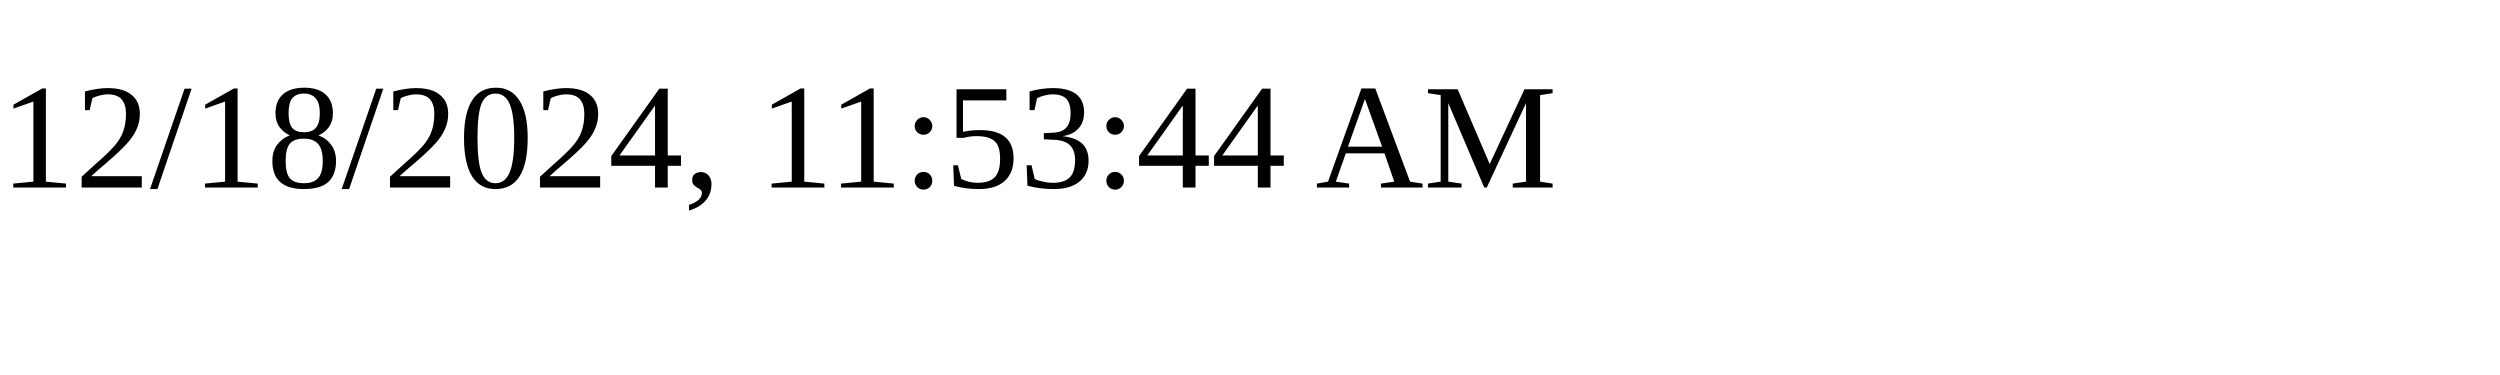
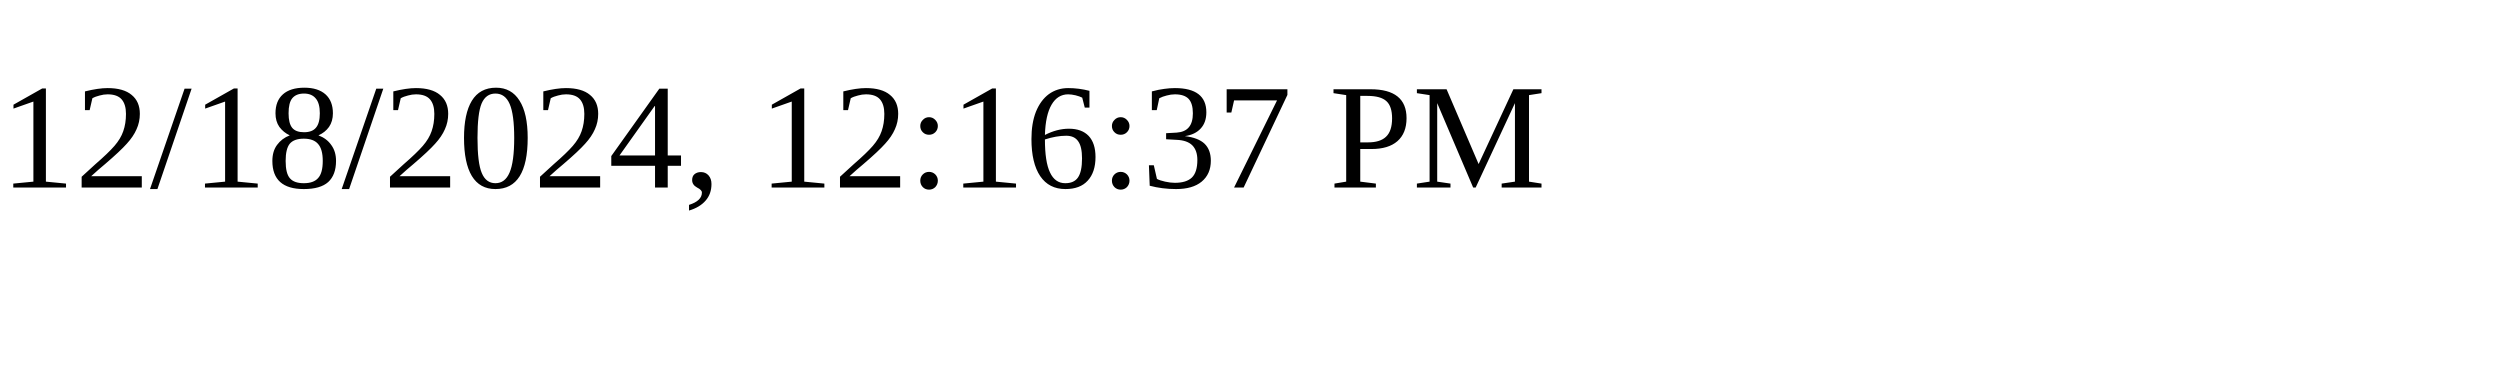
<svg xmlns="http://www.w3.org/2000/svg" height="30" width="200">
-   <text x="0" y="15">12/18/2024, 11:53:44 AM</text>
+   <text x="0" y="15">12/18/2024, 12:16:37 PM</text>
</svg>
